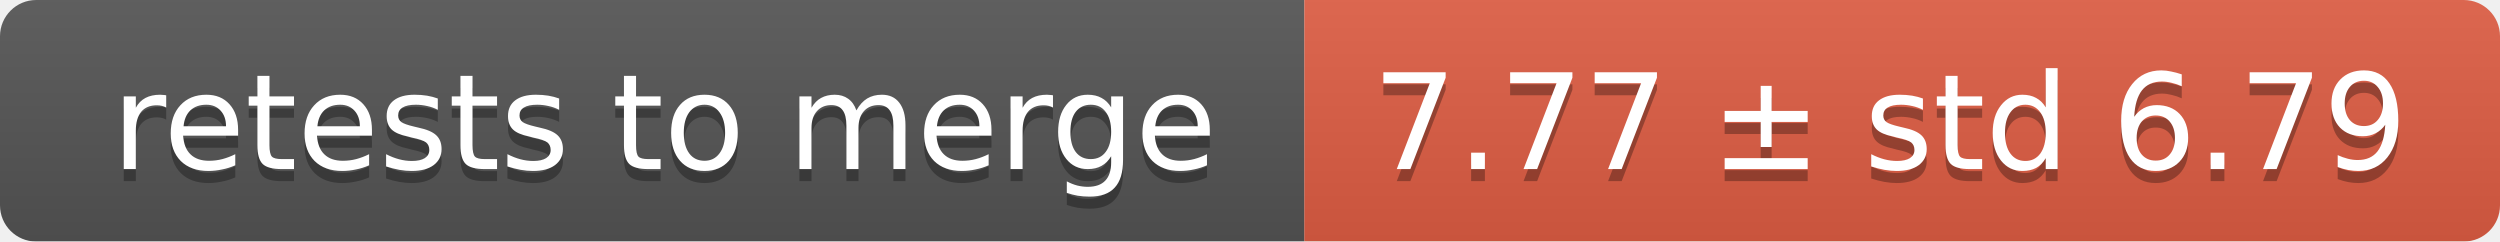
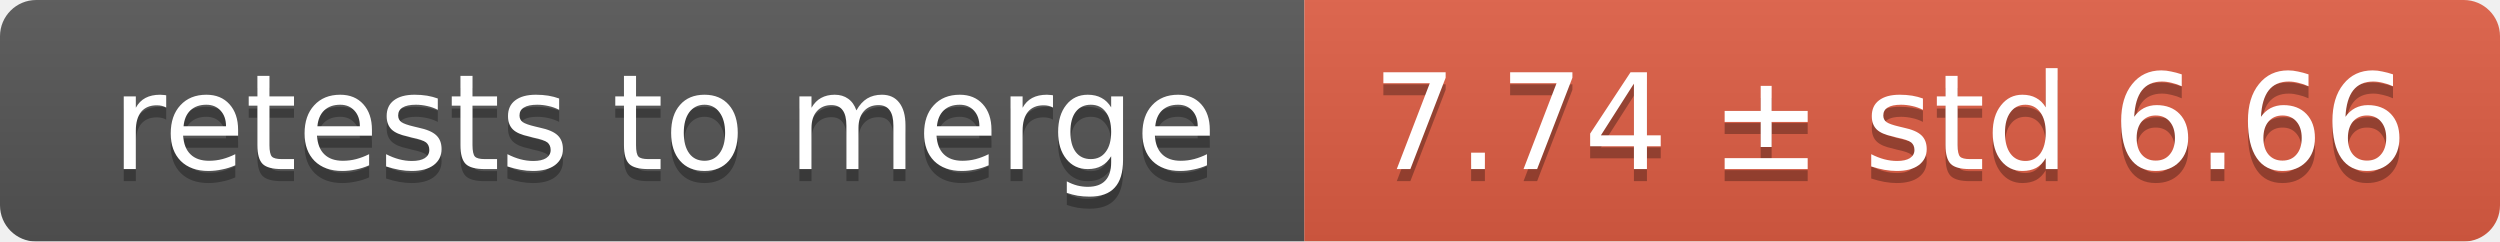
<svg xmlns="http://www.w3.org/2000/svg" width="207" height="20">
  <linearGradient id="smooth" x2="0" y2="100%">
    <stop offset="0" stop-color="#bbb" stop-opacity=".1" />
    <stop offset="1" stop-opacity=".1" />
  </linearGradient>
  <mask id="round">
    <rect width="207" height="20" rx="3" fill="#fff" />
  </mask>
  <g mask="url(#round)">
    <rect width="108" height="20" fill="#555" />
    <rect x="108" width="99" height="20" fill="#e05d44" />
    <rect width="207" height="20" fill="url(#smooth)" />
  </g>
  <g fill="#fff" text-anchor="middle" font-family="DejaVu Sans,Verdana,Geneva,sans-serif" font-size="11">
    <text x="55" y="15" fill="#010101" fill-opacity=".3">retests to merge</text>
    <text x="55" y="14">retests to merge</text>
-     <text x="156.5" y="15" fill="#010101" fill-opacity=".3">7.77 ± std 6.79</text>
-     <text x="156.5" y="14">7.77 ± std 6.79</text>
+     <text x="156.5" y="15" fill="#010101" fill-opacity=".3">7.74 ± std 6.66</text>
+     <text x="156.5" y="14">7.74 ± std 6.66</text>
  </g>
</svg>
